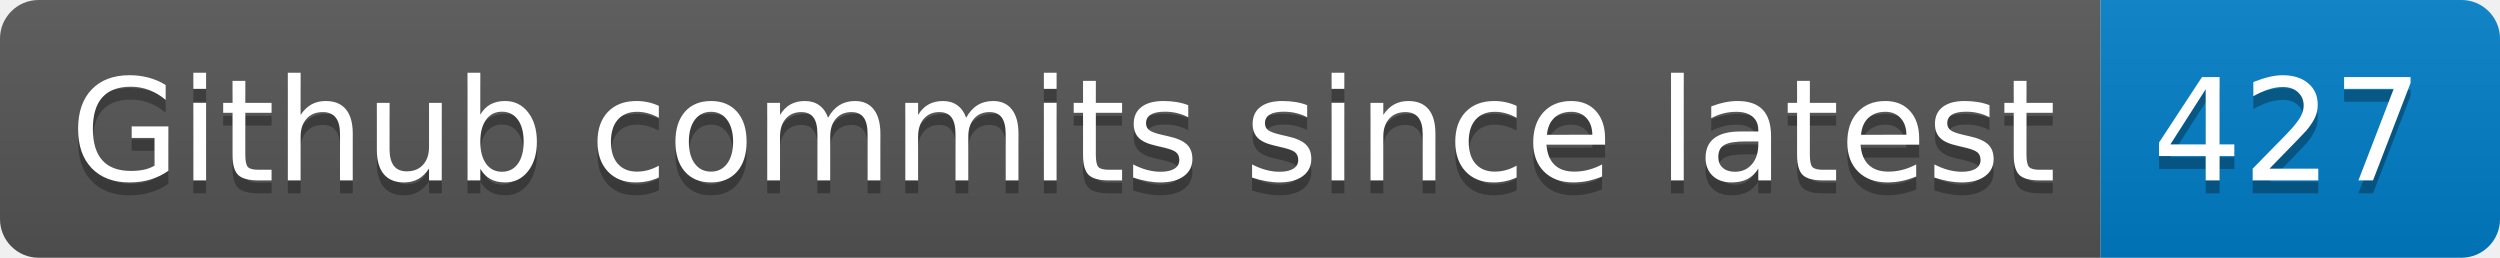
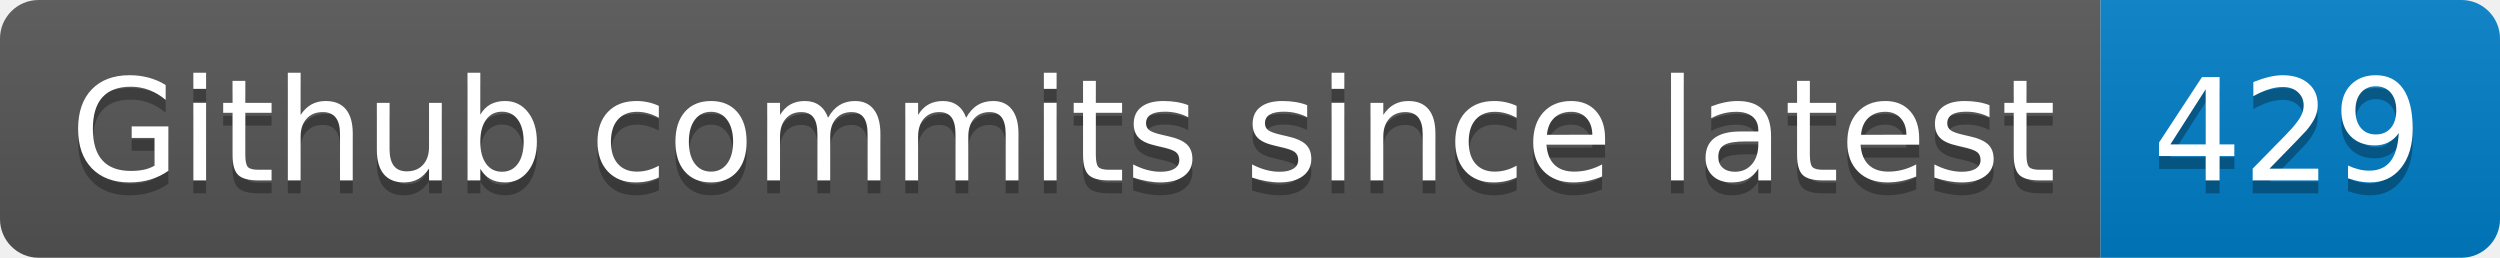
- <svg xmlns="http://www.w3.org/2000/svg" width="194" height="20" role="img" aria-label="Github commits since latest: 427">
+ <svg xmlns="http://www.w3.org/2000/svg" width="194" height="20" role="img" aria-label="Github commits since latest: 429">
  <linearGradient id="s" x2="0" y2="100%">
    <stop offset="0" stop-color="#bbb" stop-opacity=".1" />
    <stop offset="1" stop-opacity=".1" />
  </linearGradient>
  <clipPath id="r">
    <rect width="194" height="20" rx="3" fill="#fff" />
  </clipPath>
  <g clip-path="url(#r)">
    <rect width="163" height="20" fill="#555" />
    <rect x="163" width="31" height="20" fill="#007ec6" />
    <rect width="194" height="20" fill="url(#s)" />
  </g>
  <g fill="#fff" text-anchor="middle" font-family="Verdana,Geneva,DejaVu Sans,sans-serif" text-rendering="geometricPrecision" font-size="110">
    <text aria-hidden="true" x="825" y="150" fill="#010101" fill-opacity=".3" transform="scale(.1)" textLength="1530">Github commits since latest</text>
    <text x="825" y="140" transform="scale(.1)" fill="#fff" textLength="1530">Github commits since latest</text>
-     <text aria-hidden="true" x="1775" y="150" fill="#010101" fill-opacity=".3" transform="scale(.1)" textLength="210">427</text>
-     <text x="1775" y="140" transform="scale(.1)" fill="#fff" textLength="210">427</text>
+     <text aria-hidden="true" x="1775" y="150" fill="#010101" fill-opacity=".3" transform="scale(.1)" textLength="210">429</text>
+     <text x="1775" y="140" transform="scale(.1)" fill="#fff" textLength="210">429</text>
  </g>
</svg>
